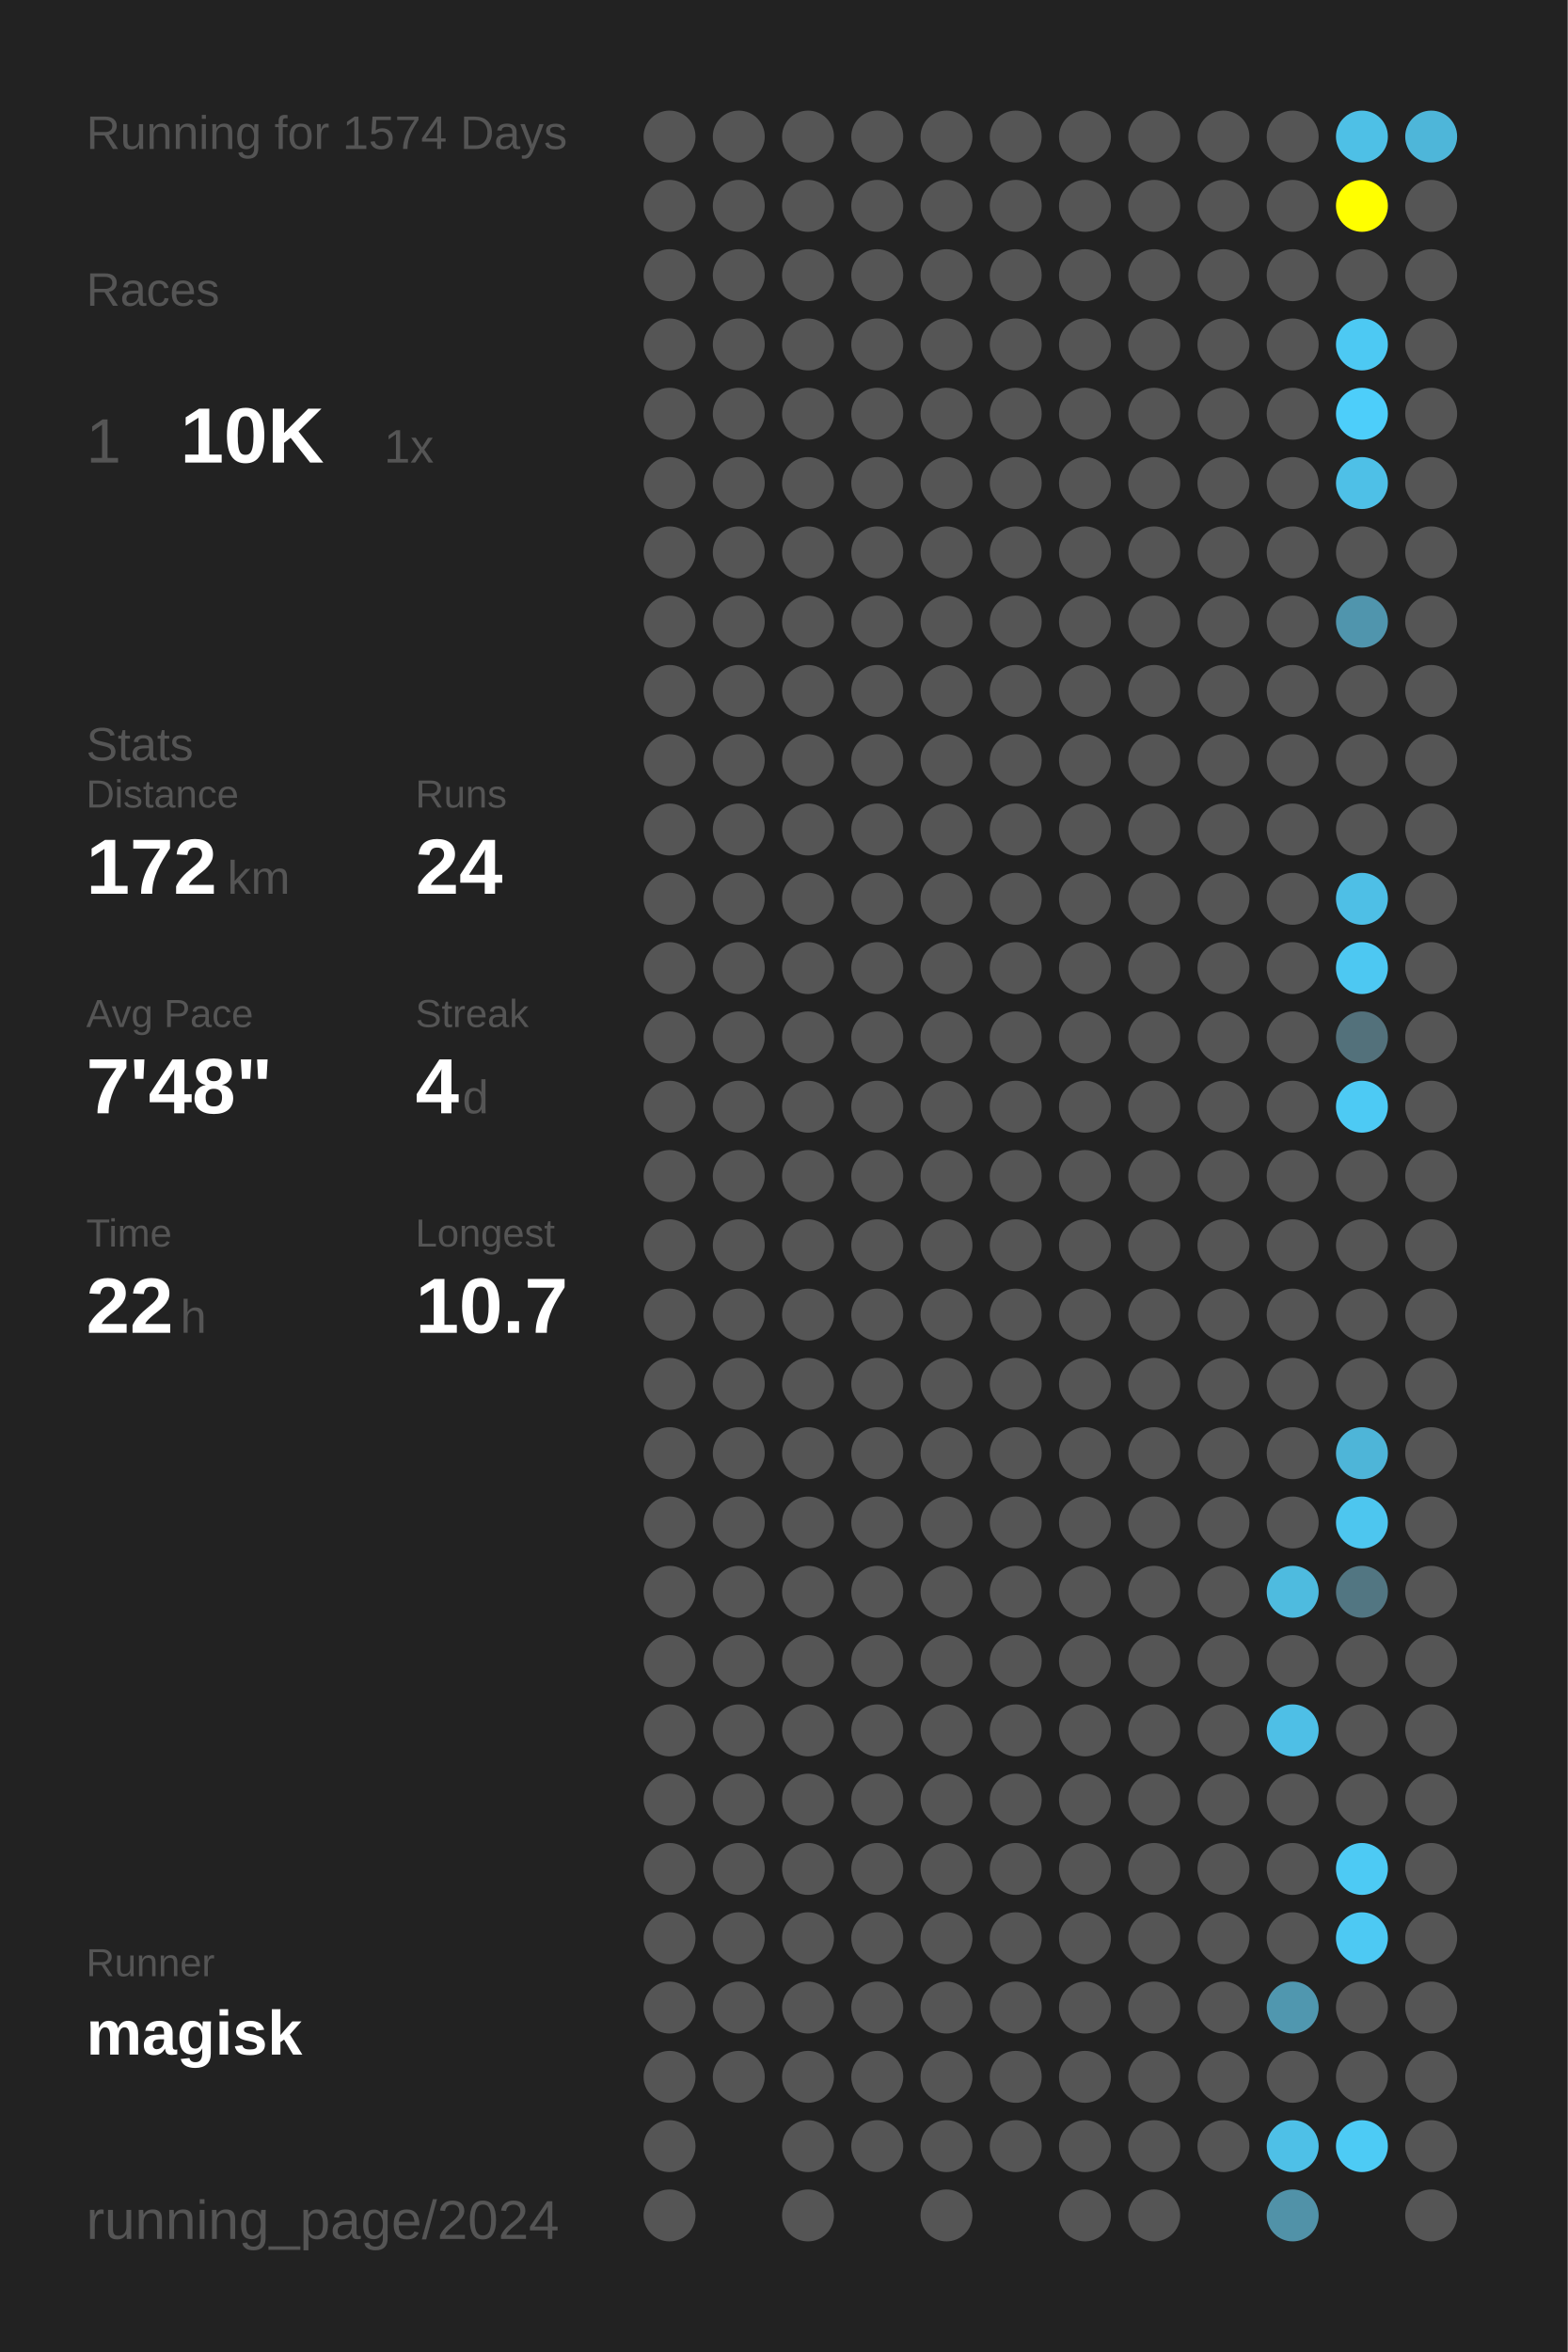
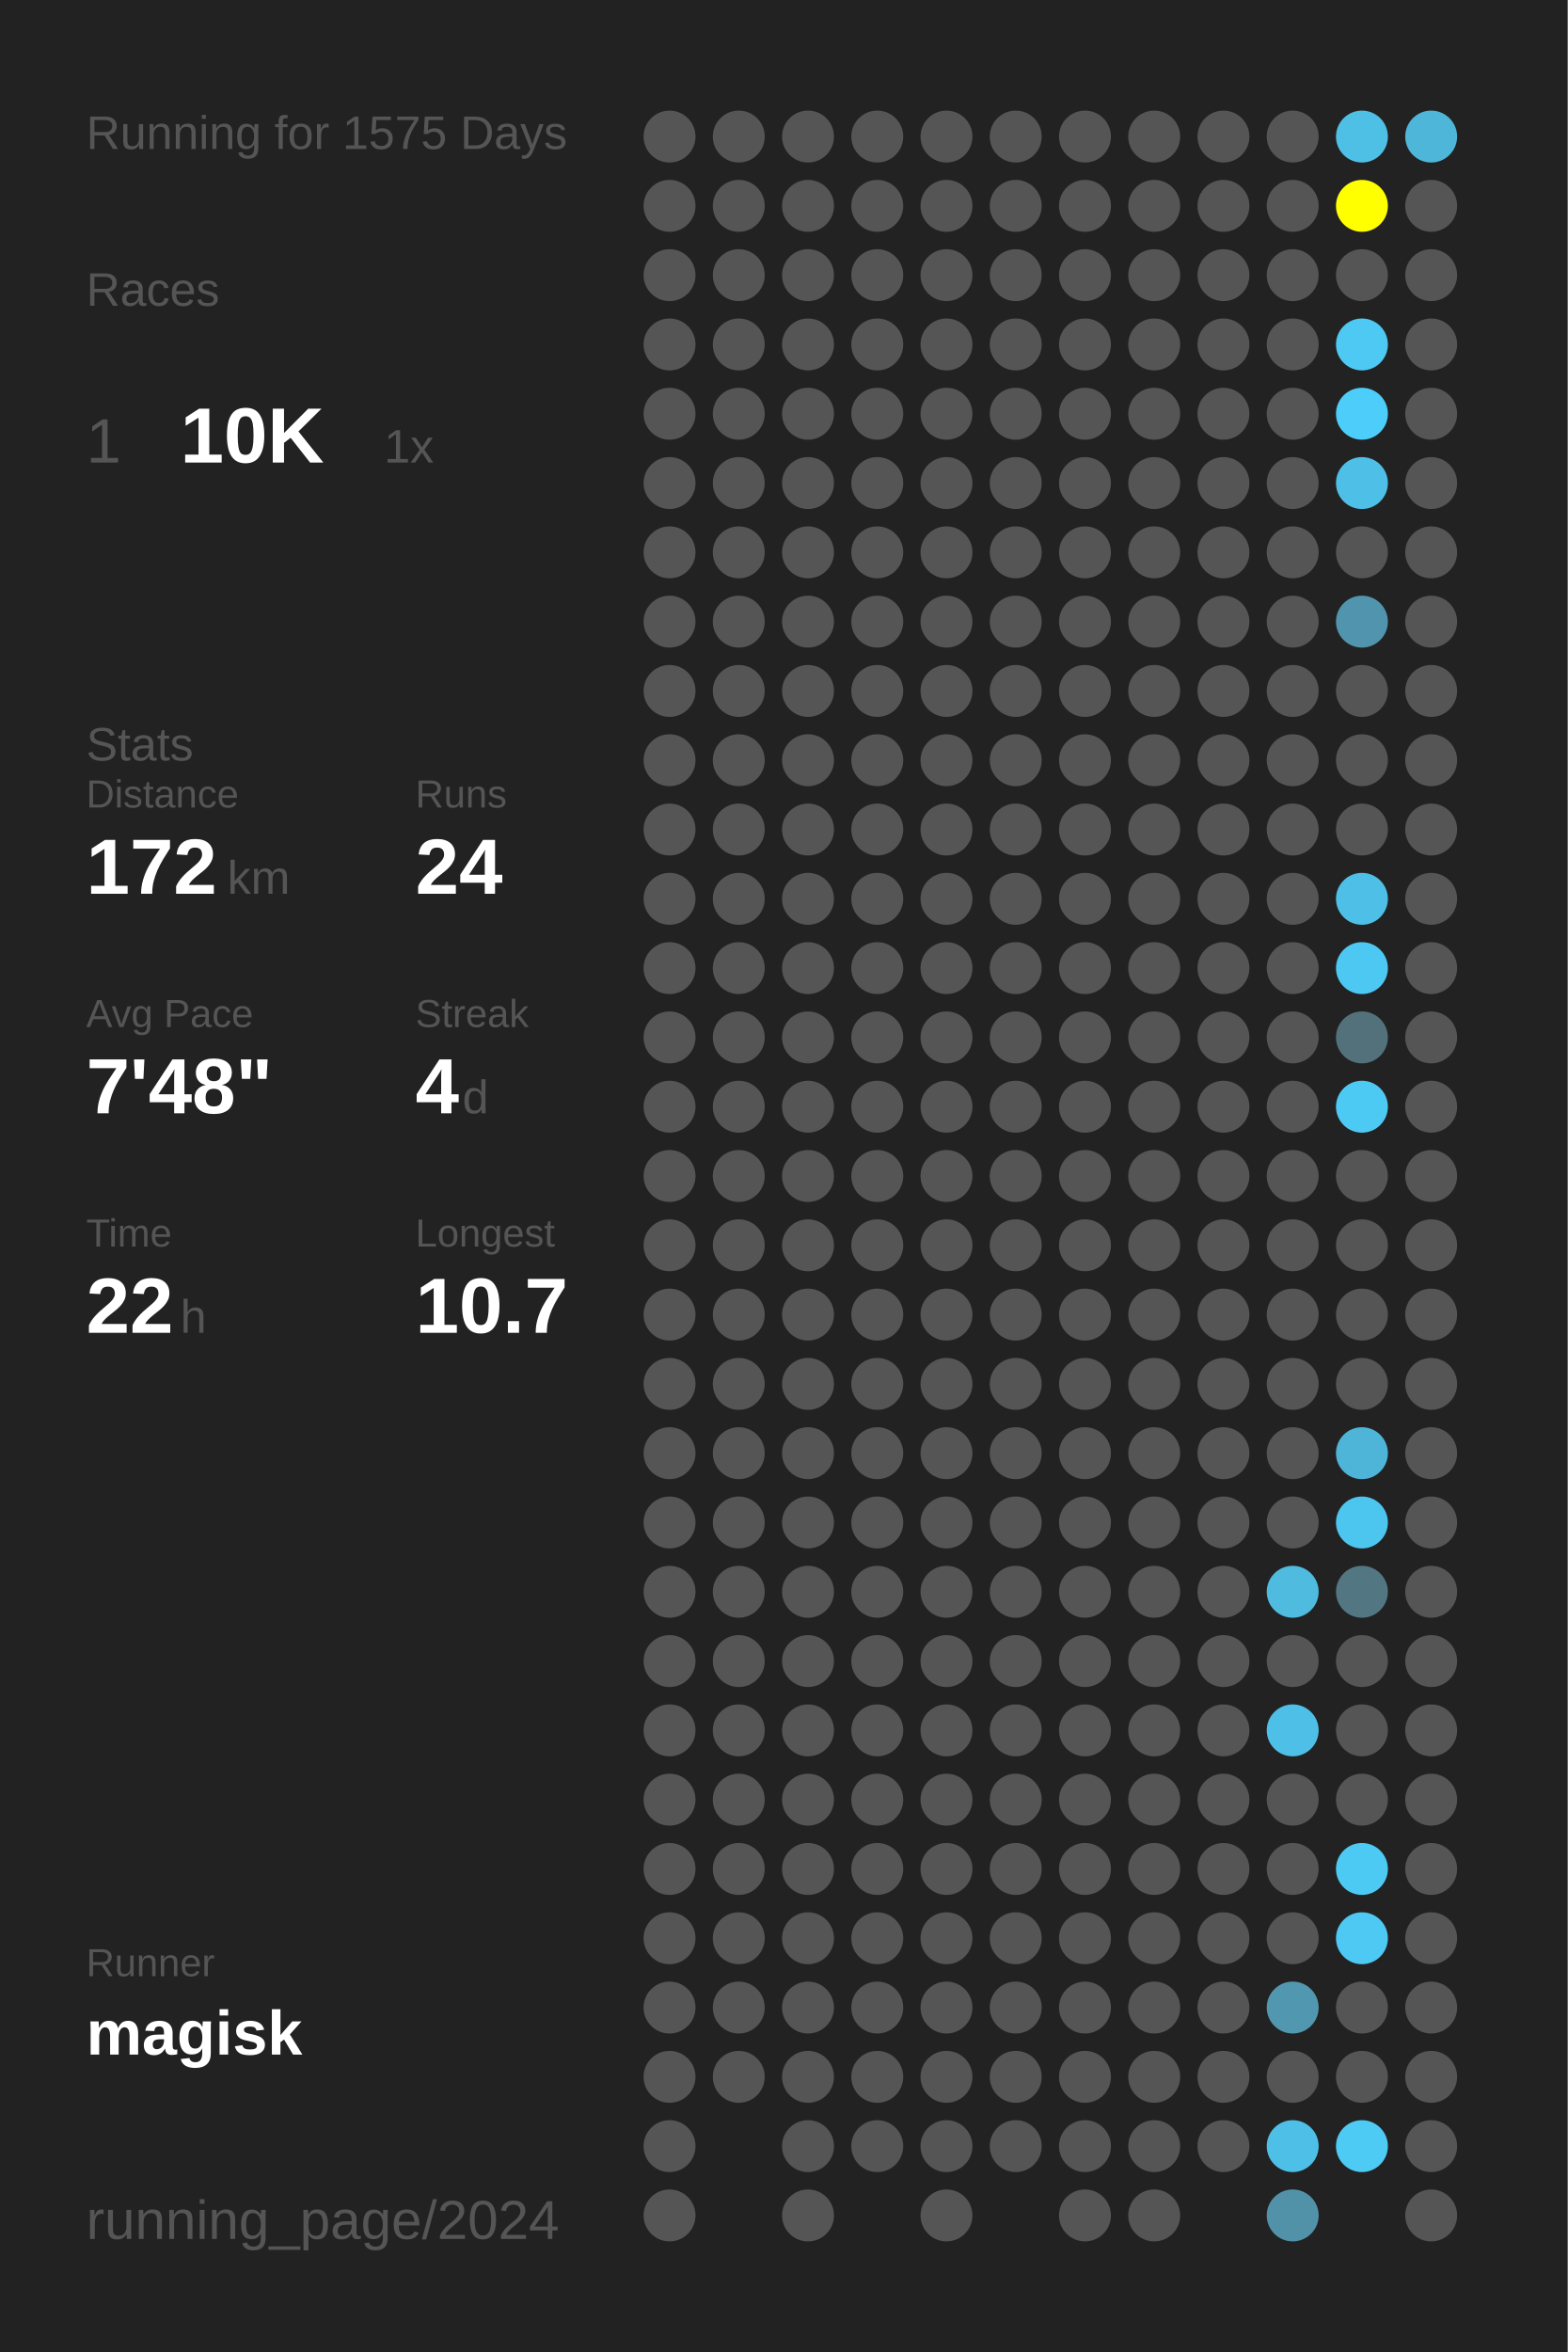
<svg xmlns="http://www.w3.org/2000/svg" baseProfile="full" height="300mm" version="1.1" viewBox="0,0,200,300" width="200mm">
  <defs />
  <rect fill="#222222" height="300" width="200" x="0" y="0" />
-   <text fill="#555555" style="font-size:6px; font-family:Arial;" x="11" y="19">Running for 1574 Days</text>
+   <text fill="#555555" style="font-size:6px; font-family:Arial;" x="11" y="19">Running for 1575 Days</text>
  <text fill="#555555" style="font-size:6px; font-family:Arial;" x="11" y="39">Races</text>
  <text fill="#555555" style="font-size:8px; font-family:Arial;" x="11" y="59">1</text>
  <text fill="#FFFFFF" style="font-size:10px; font-family:Arial; font-weight:bold;" x="23" y="59">10K</text>
  <text fill="#555555" style="font-size:6px; font-family:Arial;" x="49" y="59">1x</text>
  <text fill="#555555" style="font-size:6px; font-family:Arial;" x="11" y="97">Stats</text>
  <text fill="#555555" style="font-size:5px; font-family:Arial;" x="11" y="103">Distance</text>
  <text fill="#FFFFFF" style="font-size:10px; font-family:Arial; font-weight:bold;" x="11" y="114">172</text>
  <text fill="#555555" style="font-size:6px; font-family:Arial;" x="29" y="114">km</text>
  <text fill="#555555" style="font-size:5px; font-family:Arial;" x="53" y="103">Runs</text>
  <text fill="#FFFFFF" style="font-size:10px; font-family:Arial; font-weight:bold;" x="53" y="114">24</text>
  <text fill="#555555" style="font-size:5px; font-family:Arial;" x="11" y="131">Avg Pace</text>
  <text fill="#FFFFFF" style="font-size:10px; font-family:Arial; font-weight:bold;" x="11" y="142">7'48"</text>
  <text fill="#555555" style="font-size:5px; font-family:Arial;" x="53" y="131">Streak</text>
  <text fill="#FFFFFF" style="font-size:10px; font-family:Arial; font-weight:bold;" x="53" y="142">4</text>
  <text fill="#555555" style="font-size:6px; font-family:Arial;" x="59" y="142">d</text>
  <text fill="#555555" style="font-size:5px; font-family:Arial;" x="11" y="159">Time</text>
  <text fill="#FFFFFF" style="font-size:10px; font-family:Arial; font-weight:bold;" x="11" y="170">22</text>
  <text fill="#555555" style="font-size:6px; font-family:Arial;" x="23" y="170">h</text>
  <text fill="#555555" style="font-size:5px; font-family:Arial;" x="53" y="159">Longest</text>
  <text fill="#FFFFFF" style="font-size:10px; font-family:Arial; font-weight:bold;" x="53" y="170">10.7</text>
  <text fill="#555555" style="font-size:5px; font-family:Arial;" x="11" y="252.065">Runner</text>
  <text fill="#FFFFFF" style="font-size:8px; font-family:Arial; font-weight:bold;" x="11" y="262.065">magisk</text>
  <text fill="#555555" style="font-size:7px; font-family:Arial;" x="11" y="285.581">running_page/2024</text>
  <circle cx="85.417" cy="17.419" fill="#555555" r="3.312" />
  <circle cx="85.417" cy="26.258" fill="#555555" r="3.312" />
  <circle cx="85.417" cy="35.097" fill="#555555" r="3.312" />
  <circle cx="85.417" cy="43.935" fill="#555555" r="3.312" />
  <circle cx="85.417" cy="52.774" fill="#555555" r="3.312" />
  <circle cx="85.417" cy="61.613" fill="#555555" r="3.312" />
  <circle cx="85.417" cy="70.452" fill="#555555" r="3.312" />
  <circle cx="85.417" cy="79.29" fill="#555555" r="3.312" />
  <circle cx="85.417" cy="88.129" fill="#555555" r="3.312" />
  <circle cx="85.417" cy="96.968" fill="#555555" r="3.312" />
  <circle cx="85.417" cy="105.806" fill="#555555" r="3.312" />
  <circle cx="85.417" cy="114.645" fill="#555555" r="3.312" />
  <circle cx="85.417" cy="123.484" fill="#555555" r="3.312" />
  <circle cx="85.417" cy="132.323" fill="#555555" r="3.312" />
  <circle cx="85.417" cy="141.161" fill="#555555" r="3.312" />
  <circle cx="85.417" cy="150" fill="#555555" r="3.312" />
  <circle cx="85.417" cy="158.839" fill="#555555" r="3.312" />
  <circle cx="85.417" cy="167.677" fill="#555555" r="3.312" />
  <circle cx="85.417" cy="176.516" fill="#555555" r="3.312" />
  <circle cx="85.417" cy="185.355" fill="#555555" r="3.312" />
  <circle cx="85.417" cy="194.194" fill="#555555" r="3.312" />
  <circle cx="85.417" cy="203.032" fill="#555555" r="3.312" />
  <circle cx="85.417" cy="211.871" fill="#555555" r="3.312" />
  <circle cx="85.417" cy="220.71" fill="#555555" r="3.312" />
  <circle cx="85.417" cy="229.548" fill="#555555" r="3.312" />
  <circle cx="85.417" cy="238.387" fill="#555555" r="3.312" />
  <circle cx="85.417" cy="247.226" fill="#555555" r="3.312" />
  <circle cx="85.417" cy="256.065" fill="#555555" r="3.312" />
  <circle cx="85.417" cy="264.903" fill="#555555" r="3.312" />
  <circle cx="85.417" cy="273.742" fill="#555555" r="3.312" />
  <circle cx="85.417" cy="282.581" fill="#555555" r="3.312" />
  <circle cx="94.25" cy="17.419" fill="#555555" r="3.312" />
  <circle cx="94.25" cy="26.258" fill="#555555" r="3.312" />
  <circle cx="94.25" cy="35.097" fill="#555555" r="3.312" />
  <circle cx="94.25" cy="43.935" fill="#555555" r="3.312" />
  <circle cx="94.25" cy="52.774" fill="#555555" r="3.312" />
  <circle cx="94.25" cy="61.613" fill="#555555" r="3.312" />
  <circle cx="94.25" cy="70.452" fill="#555555" r="3.312" />
  <circle cx="94.25" cy="79.29" fill="#555555" r="3.312" />
  <circle cx="94.25" cy="88.129" fill="#555555" r="3.312" />
  <circle cx="94.25" cy="96.968" fill="#555555" r="3.312" />
  <circle cx="94.25" cy="105.806" fill="#555555" r="3.312" />
  <circle cx="94.25" cy="114.645" fill="#555555" r="3.312" />
  <circle cx="94.25" cy="123.484" fill="#555555" r="3.312" />
  <circle cx="94.25" cy="132.323" fill="#555555" r="3.312" />
  <circle cx="94.25" cy="141.161" fill="#555555" r="3.312" />
  <circle cx="94.25" cy="150" fill="#555555" r="3.312" />
  <circle cx="94.25" cy="158.839" fill="#555555" r="3.312" />
  <circle cx="94.25" cy="167.677" fill="#555555" r="3.312" />
  <circle cx="94.25" cy="176.516" fill="#555555" r="3.312" />
  <circle cx="94.25" cy="185.355" fill="#555555" r="3.312" />
  <circle cx="94.25" cy="194.194" fill="#555555" r="3.312" />
  <circle cx="94.25" cy="203.032" fill="#555555" r="3.312" />
  <circle cx="94.25" cy="211.871" fill="#555555" r="3.312" />
  <circle cx="94.25" cy="220.71" fill="#555555" r="3.312" />
  <circle cx="94.25" cy="229.548" fill="#555555" r="3.312" />
  <circle cx="94.25" cy="238.387" fill="#555555" r="3.312" />
  <circle cx="94.25" cy="247.226" fill="#555555" r="3.312" />
  <circle cx="94.25" cy="256.065" fill="#555555" r="3.312" />
  <circle cx="94.25" cy="264.903" fill="#555555" r="3.312" />
  <circle cx="103.083" cy="17.419" fill="#555555" r="3.312" />
  <circle cx="103.083" cy="26.258" fill="#555555" r="3.312" />
  <circle cx="103.083" cy="35.097" fill="#555555" r="3.312" />
  <circle cx="103.083" cy="43.935" fill="#555555" r="3.312" />
  <circle cx="103.083" cy="52.774" fill="#555555" r="3.312" />
  <circle cx="103.083" cy="61.613" fill="#555555" r="3.312" />
  <circle cx="103.083" cy="70.452" fill="#555555" r="3.312" />
  <circle cx="103.083" cy="79.29" fill="#555555" r="3.312" />
  <circle cx="103.083" cy="88.129" fill="#555555" r="3.312" />
  <circle cx="103.083" cy="96.968" fill="#555555" r="3.312" />
  <circle cx="103.083" cy="105.806" fill="#555555" r="3.312" />
  <circle cx="103.083" cy="114.645" fill="#555555" r="3.312" />
  <circle cx="103.083" cy="123.484" fill="#555555" r="3.312" />
  <circle cx="103.083" cy="132.323" fill="#555555" r="3.312" />
  <circle cx="103.083" cy="141.161" fill="#555555" r="3.312" />
  <circle cx="103.083" cy="150" fill="#555555" r="3.312" />
  <circle cx="103.083" cy="158.839" fill="#555555" r="3.312" />
  <circle cx="103.083" cy="167.677" fill="#555555" r="3.312" />
  <circle cx="103.083" cy="176.516" fill="#555555" r="3.312" />
  <circle cx="103.083" cy="185.355" fill="#555555" r="3.312" />
  <circle cx="103.083" cy="194.194" fill="#555555" r="3.312" />
  <circle cx="103.083" cy="203.032" fill="#555555" r="3.312" />
  <circle cx="103.083" cy="211.871" fill="#555555" r="3.312" />
  <circle cx="103.083" cy="220.71" fill="#555555" r="3.312" />
  <circle cx="103.083" cy="229.548" fill="#555555" r="3.312" />
  <circle cx="103.083" cy="238.387" fill="#555555" r="3.312" />
  <circle cx="103.083" cy="247.226" fill="#555555" r="3.312" />
  <circle cx="103.083" cy="256.065" fill="#555555" r="3.312" />
  <circle cx="103.083" cy="264.903" fill="#555555" r="3.312" />
  <circle cx="103.083" cy="273.742" fill="#555555" r="3.312" />
  <circle cx="103.083" cy="282.581" fill="#555555" r="3.312" />
  <circle cx="111.917" cy="17.419" fill="#555555" r="3.312" />
  <circle cx="111.917" cy="26.258" fill="#555555" r="3.312" />
  <circle cx="111.917" cy="35.097" fill="#555555" r="3.312" />
  <circle cx="111.917" cy="43.935" fill="#555555" r="3.312" />
  <circle cx="111.917" cy="52.774" fill="#555555" r="3.312" />
  <circle cx="111.917" cy="61.613" fill="#555555" r="3.312" />
  <circle cx="111.917" cy="70.452" fill="#555555" r="3.312" />
  <circle cx="111.917" cy="79.29" fill="#555555" r="3.312" />
  <circle cx="111.917" cy="88.129" fill="#555555" r="3.312" />
  <circle cx="111.917" cy="96.968" fill="#555555" r="3.312" />
  <circle cx="111.917" cy="105.806" fill="#555555" r="3.312" />
  <circle cx="111.917" cy="114.645" fill="#555555" r="3.312" />
  <circle cx="111.917" cy="123.484" fill="#555555" r="3.312" />
  <circle cx="111.917" cy="132.323" fill="#555555" r="3.312" />
  <circle cx="111.917" cy="141.161" fill="#555555" r="3.312" />
  <circle cx="111.917" cy="150" fill="#555555" r="3.312" />
  <circle cx="111.917" cy="158.839" fill="#555555" r="3.312" />
  <circle cx="111.917" cy="167.677" fill="#555555" r="3.312" />
  <circle cx="111.917" cy="176.516" fill="#555555" r="3.312" />
  <circle cx="111.917" cy="185.355" fill="#555555" r="3.312" />
  <circle cx="111.917" cy="194.194" fill="#555555" r="3.312" />
  <circle cx="111.917" cy="203.032" fill="#555555" r="3.312" />
  <circle cx="111.917" cy="211.871" fill="#555555" r="3.312" />
  <circle cx="111.917" cy="220.71" fill="#555555" r="3.312" />
  <circle cx="111.917" cy="229.548" fill="#555555" r="3.312" />
  <circle cx="111.917" cy="238.387" fill="#555555" r="3.312" />
  <circle cx="111.917" cy="247.226" fill="#555555" r="3.312" />
  <circle cx="111.917" cy="256.065" fill="#555555" r="3.312" />
  <circle cx="111.917" cy="264.903" fill="#555555" r="3.312" />
  <circle cx="111.917" cy="273.742" fill="#555555" r="3.312" />
  <circle cx="120.75" cy="17.419" fill="#555555" r="3.312" />
  <circle cx="120.75" cy="26.258" fill="#555555" r="3.312" />
  <circle cx="120.75" cy="35.097" fill="#555555" r="3.312" />
  <circle cx="120.75" cy="43.935" fill="#555555" r="3.312" />
  <circle cx="120.75" cy="52.774" fill="#555555" r="3.312" />
  <circle cx="120.75" cy="61.613" fill="#555555" r="3.312" />
  <circle cx="120.75" cy="70.452" fill="#555555" r="3.312" />
  <circle cx="120.75" cy="79.29" fill="#555555" r="3.312" />
  <circle cx="120.75" cy="88.129" fill="#555555" r="3.312" />
  <circle cx="120.75" cy="96.968" fill="#555555" r="3.312" />
  <circle cx="120.75" cy="105.806" fill="#555555" r="3.312" />
  <circle cx="120.75" cy="114.645" fill="#555555" r="3.312" />
  <circle cx="120.75" cy="123.484" fill="#555555" r="3.312" />
  <circle cx="120.75" cy="132.323" fill="#555555" r="3.312" />
  <circle cx="120.75" cy="141.161" fill="#555555" r="3.312" />
  <circle cx="120.75" cy="150" fill="#555555" r="3.312" />
  <circle cx="120.75" cy="158.839" fill="#555555" r="3.312" />
  <circle cx="120.75" cy="167.677" fill="#555555" r="3.312" />
  <circle cx="120.75" cy="176.516" fill="#555555" r="3.312" />
  <circle cx="120.75" cy="185.355" fill="#555555" r="3.312" />
  <circle cx="120.75" cy="194.194" fill="#555555" r="3.312" />
  <circle cx="120.75" cy="203.032" fill="#555555" r="3.312" />
  <circle cx="120.75" cy="211.871" fill="#555555" r="3.312" />
  <circle cx="120.75" cy="220.71" fill="#555555" r="3.312" />
  <circle cx="120.75" cy="229.548" fill="#555555" r="3.312" />
  <circle cx="120.75" cy="238.387" fill="#555555" r="3.312" />
  <circle cx="120.75" cy="247.226" fill="#555555" r="3.312" />
  <circle cx="120.75" cy="256.065" fill="#555555" r="3.312" />
  <circle cx="120.75" cy="264.903" fill="#555555" r="3.312" />
  <circle cx="120.75" cy="273.742" fill="#555555" r="3.312" />
  <circle cx="120.75" cy="282.581" fill="#555555" r="3.312" />
  <circle cx="129.583" cy="17.419" fill="#555555" r="3.312" />
  <circle cx="129.583" cy="26.258" fill="#555555" r="3.312" />
  <circle cx="129.583" cy="35.097" fill="#555555" r="3.312" />
  <circle cx="129.583" cy="43.935" fill="#555555" r="3.312" />
  <circle cx="129.583" cy="52.774" fill="#555555" r="3.312" />
  <circle cx="129.583" cy="61.613" fill="#555555" r="3.312" />
  <circle cx="129.583" cy="70.452" fill="#555555" r="3.312" />
  <circle cx="129.583" cy="79.29" fill="#555555" r="3.312" />
  <circle cx="129.583" cy="88.129" fill="#555555" r="3.312" />
  <circle cx="129.583" cy="96.968" fill="#555555" r="3.312" />
  <circle cx="129.583" cy="105.806" fill="#555555" r="3.312" />
  <circle cx="129.583" cy="114.645" fill="#555555" r="3.312" />
  <circle cx="129.583" cy="123.484" fill="#555555" r="3.312" />
  <circle cx="129.583" cy="132.323" fill="#555555" r="3.312" />
  <circle cx="129.583" cy="141.161" fill="#555555" r="3.312" />
  <circle cx="129.583" cy="150" fill="#555555" r="3.312" />
  <circle cx="129.583" cy="158.839" fill="#555555" r="3.312" />
  <circle cx="129.583" cy="167.677" fill="#555555" r="3.312" />
  <circle cx="129.583" cy="176.516" fill="#555555" r="3.312" />
  <circle cx="129.583" cy="185.355" fill="#555555" r="3.312" />
  <circle cx="129.583" cy="194.194" fill="#555555" r="3.312" />
  <circle cx="129.583" cy="203.032" fill="#555555" r="3.312" />
  <circle cx="129.583" cy="211.871" fill="#555555" r="3.312" />
  <circle cx="129.583" cy="220.71" fill="#555555" r="3.312" />
  <circle cx="129.583" cy="229.548" fill="#555555" r="3.312" />
  <circle cx="129.583" cy="238.387" fill="#555555" r="3.312" />
  <circle cx="129.583" cy="247.226" fill="#555555" r="3.312" />
  <circle cx="129.583" cy="256.065" fill="#555555" r="3.312" />
  <circle cx="129.583" cy="264.903" fill="#555555" r="3.312" />
  <circle cx="129.583" cy="273.742" fill="#555555" r="3.312" />
  <circle cx="138.417" cy="17.419" fill="#555555" r="3.312" />
  <circle cx="138.417" cy="26.258" fill="#555555" r="3.312" />
  <circle cx="138.417" cy="35.097" fill="#555555" r="3.312" />
  <circle cx="138.417" cy="43.935" fill="#555555" r="3.312" />
  <circle cx="138.417" cy="52.774" fill="#555555" r="3.312" />
  <circle cx="138.417" cy="61.613" fill="#555555" r="3.312" />
  <circle cx="138.417" cy="70.452" fill="#555555" r="3.312" />
  <circle cx="138.417" cy="79.29" fill="#555555" r="3.312" />
  <circle cx="138.417" cy="88.129" fill="#555555" r="3.312" />
  <circle cx="138.417" cy="96.968" fill="#555555" r="3.312" />
  <circle cx="138.417" cy="105.806" fill="#555555" r="3.312" />
  <circle cx="138.417" cy="114.645" fill="#555555" r="3.312" />
  <circle cx="138.417" cy="123.484" fill="#555555" r="3.312" />
  <circle cx="138.417" cy="132.323" fill="#555555" r="3.312" />
  <circle cx="138.417" cy="141.161" fill="#555555" r="3.312" />
  <circle cx="138.417" cy="150" fill="#555555" r="3.312" />
  <circle cx="138.417" cy="158.839" fill="#555555" r="3.312" />
  <circle cx="138.417" cy="167.677" fill="#555555" r="3.312" />
  <circle cx="138.417" cy="176.516" fill="#555555" r="3.312" />
  <circle cx="138.417" cy="185.355" fill="#555555" r="3.312" />
  <circle cx="138.417" cy="194.194" fill="#555555" r="3.312" />
  <circle cx="138.417" cy="203.032" fill="#555555" r="3.312" />
  <circle cx="138.417" cy="211.871" fill="#555555" r="3.312" />
  <circle cx="138.417" cy="220.71" fill="#555555" r="3.312" />
  <circle cx="138.417" cy="229.548" fill="#555555" r="3.312" />
  <circle cx="138.417" cy="238.387" fill="#555555" r="3.312" />
  <circle cx="138.417" cy="247.226" fill="#555555" r="3.312" />
  <circle cx="138.417" cy="256.065" fill="#555555" r="3.312" />
  <circle cx="138.417" cy="264.903" fill="#555555" r="3.312" />
  <circle cx="138.417" cy="273.742" fill="#555555" r="3.312" />
  <circle cx="138.417" cy="282.581" fill="#555555" r="3.312" />
  <circle cx="147.25" cy="17.419" fill="#555555" r="3.312" />
  <circle cx="147.25" cy="26.258" fill="#555555" r="3.312" />
  <circle cx="147.25" cy="35.097" fill="#555555" r="3.312" />
  <circle cx="147.25" cy="43.935" fill="#555555" r="3.312" />
  <circle cx="147.25" cy="52.774" fill="#555555" r="3.312" />
  <circle cx="147.25" cy="61.613" fill="#555555" r="3.312" />
  <circle cx="147.25" cy="70.452" fill="#555555" r="3.312" />
  <circle cx="147.25" cy="79.29" fill="#555555" r="3.312" />
  <circle cx="147.25" cy="88.129" fill="#555555" r="3.312" />
  <circle cx="147.25" cy="96.968" fill="#555555" r="3.312" />
  <circle cx="147.25" cy="105.806" fill="#555555" r="3.312" />
  <circle cx="147.25" cy="114.645" fill="#555555" r="3.312" />
  <circle cx="147.25" cy="123.484" fill="#555555" r="3.312" />
  <circle cx="147.25" cy="132.323" fill="#555555" r="3.312" />
  <circle cx="147.25" cy="141.161" fill="#555555" r="3.312" />
  <circle cx="147.25" cy="150" fill="#555555" r="3.312" />
  <circle cx="147.25" cy="158.839" fill="#555555" r="3.312" />
  <circle cx="147.25" cy="167.677" fill="#555555" r="3.312" />
  <circle cx="147.25" cy="176.516" fill="#555555" r="3.312" />
  <circle cx="147.25" cy="185.355" fill="#555555" r="3.312" />
  <circle cx="147.25" cy="194.194" fill="#555555" r="3.312" />
  <circle cx="147.25" cy="203.032" fill="#555555" r="3.312" />
  <circle cx="147.25" cy="211.871" fill="#555555" r="3.312" />
  <circle cx="147.25" cy="220.71" fill="#555555" r="3.312" />
  <circle cx="147.25" cy="229.548" fill="#555555" r="3.312" />
  <circle cx="147.25" cy="238.387" fill="#555555" r="3.312" />
  <circle cx="147.25" cy="247.226" fill="#555555" r="3.312" />
  <circle cx="147.25" cy="256.065" fill="#555555" r="3.312" />
  <circle cx="147.25" cy="264.903" fill="#555555" r="3.312" />
  <circle cx="147.25" cy="273.742" fill="#555555" r="3.312" />
  <circle cx="147.25" cy="282.581" fill="#555555" r="3.312" />
  <circle cx="156.083" cy="17.419" fill="#555555" r="3.312" />
  <circle cx="156.083" cy="26.258" fill="#555555" r="3.312" />
  <circle cx="156.083" cy="35.097" fill="#555555" r="3.312" />
  <circle cx="156.083" cy="43.935" fill="#555555" r="3.312" />
  <circle cx="156.083" cy="52.774" fill="#555555" r="3.312" />
  <circle cx="156.083" cy="61.613" fill="#555555" r="3.312" />
  <circle cx="156.083" cy="70.452" fill="#555555" r="3.312" />
  <circle cx="156.083" cy="79.29" fill="#555555" r="3.312" />
  <circle cx="156.083" cy="88.129" fill="#555555" r="3.312" />
  <circle cx="156.083" cy="96.968" fill="#555555" r="3.312" />
  <circle cx="156.083" cy="105.806" fill="#555555" r="3.312" />
  <circle cx="156.083" cy="114.645" fill="#555555" r="3.312" />
  <circle cx="156.083" cy="123.484" fill="#555555" r="3.312" />
  <circle cx="156.083" cy="132.323" fill="#555555" r="3.312" />
  <circle cx="156.083" cy="141.161" fill="#555555" r="3.312" />
  <circle cx="156.083" cy="150" fill="#555555" r="3.312" />
  <circle cx="156.083" cy="158.839" fill="#555555" r="3.312" />
  <circle cx="156.083" cy="167.677" fill="#555555" r="3.312" />
  <circle cx="156.083" cy="176.516" fill="#555555" r="3.312" />
  <circle cx="156.083" cy="185.355" fill="#555555" r="3.312" />
  <circle cx="156.083" cy="194.194" fill="#555555" r="3.312" />
  <circle cx="156.083" cy="203.032" fill="#555555" r="3.312" />
  <circle cx="156.083" cy="211.871" fill="#555555" r="3.312" />
  <circle cx="156.083" cy="220.71" fill="#555555" r="3.312" />
  <circle cx="156.083" cy="229.548" fill="#555555" r="3.312" />
  <circle cx="156.083" cy="238.387" fill="#555555" r="3.312" />
  <circle cx="156.083" cy="247.226" fill="#555555" r="3.312" />
  <circle cx="156.083" cy="256.065" fill="#555555" r="3.312" />
  <circle cx="156.083" cy="264.903" fill="#555555" r="3.312" />
  <circle cx="156.083" cy="273.742" fill="#555555" r="3.312" />
  <circle cx="164.917" cy="17.419" fill="#555555" r="3.312" />
  <circle cx="164.917" cy="26.258" fill="#555555" r="3.312" />
  <circle cx="164.917" cy="35.097" fill="#555555" r="3.312" />
  <circle cx="164.917" cy="43.935" fill="#555555" r="3.312" />
  <circle cx="164.917" cy="52.774" fill="#555555" r="3.312" />
  <circle cx="164.917" cy="61.613" fill="#555555" r="3.312" />
  <circle cx="164.917" cy="70.452" fill="#555555" r="3.312" />
  <circle cx="164.917" cy="79.29" fill="#555555" r="3.312" />
  <circle cx="164.917" cy="88.129" fill="#555555" r="3.312" />
  <circle cx="164.917" cy="96.968" fill="#555555" r="3.312" />
  <circle cx="164.917" cy="105.806" fill="#555555" r="3.312" />
  <circle cx="164.917" cy="114.645" fill="#555555" r="3.312" />
  <circle cx="164.917" cy="123.484" fill="#555555" r="3.312" />
  <circle cx="164.917" cy="132.323" fill="#555555" r="3.312" />
  <circle cx="164.917" cy="141.161" fill="#555555" r="3.312" />
  <circle cx="164.917" cy="150" fill="#555555" r="3.312" />
  <circle cx="164.917" cy="158.839" fill="#555555" r="3.312" />
  <circle cx="164.917" cy="167.677" fill="#555555" r="3.312" />
  <circle cx="164.917" cy="176.516" fill="#555555" r="3.312" />
  <circle cx="164.917" cy="185.355" fill="#555555" r="3.312" />
  <circle cx="164.917" cy="194.194" fill="#555555" r="3.312" />
  <circle cx="164.917" cy="203.032" fill="#4ebbdf" r="3.312" />
  <circle cx="164.917" cy="211.871" fill="#555555" r="3.312" />
  <circle cx="164.917" cy="220.71" fill="#4ebfe6" r="3.312" />
  <circle cx="164.917" cy="229.548" fill="#555555" r="3.312" />
  <circle cx="164.917" cy="238.387" fill="#555555" r="3.312" />
  <circle cx="164.917" cy="247.226" fill="#555555" r="3.312" />
  <circle cx="164.917" cy="256.065" fill="#5097af" r="3.312" />
  <circle cx="164.917" cy="264.903" fill="#555555" r="3.312" />
  <circle cx="164.917" cy="273.742" fill="#4ec0e7" r="3.312" />
  <circle cx="164.917" cy="282.581" fill="#5192a8" r="3.312" />
  <circle cx="173.75" cy="17.419" fill="#4ec0e6" r="3.312" />
  <circle cx="173.75" cy="26.258" fill="#FFFF00" r="3.312" />
  <circle cx="173.75" cy="35.097" fill="#555555" r="3.312" />
  <circle cx="173.75" cy="43.935" fill="#4dc9f3" r="3.312" />
  <circle cx="173.75" cy="52.774" fill="#4dcefa" r="3.312" />
  <circle cx="173.75" cy="61.613" fill="#4ec0e7" r="3.312" />
  <circle cx="173.75" cy="70.452" fill="#555555" r="3.312" />
  <circle cx="173.75" cy="79.29" fill="#5095ad" r="3.312" />
  <circle cx="173.75" cy="88.129" fill="#555555" r="3.312" />
  <circle cx="173.75" cy="96.968" fill="#555555" r="3.312" />
  <circle cx="173.75" cy="105.806" fill="#555555" r="3.312" />
  <circle cx="173.75" cy="114.645" fill="#4ebfe6" r="3.312" />
  <circle cx="173.75" cy="123.484" fill="#4dc8f2" r="3.312" />
  <circle cx="173.75" cy="132.323" fill="#53717b" r="3.312" />
  <circle cx="173.75" cy="141.161" fill="#4dcaf4" r="3.312" />
  <circle cx="173.75" cy="150" fill="#555555" r="3.312" />
  <circle cx="173.75" cy="158.839" fill="#555555" r="3.312" />
  <circle cx="173.75" cy="167.677" fill="#555555" r="3.312" />
  <circle cx="173.75" cy="176.516" fill="#555555" r="3.312" />
  <circle cx="173.75" cy="185.355" fill="#4eb5d8" r="3.312" />
  <circle cx="173.75" cy="194.194" fill="#4dc6ef" r="3.312" />
  <circle cx="173.75" cy="203.032" fill="#527682" r="3.312" />
  <circle cx="173.75" cy="211.871" fill="#555555" r="3.312" />
  <circle cx="173.75" cy="220.71" fill="#555555" r="3.312" />
  <circle cx="173.75" cy="229.548" fill="#555555" r="3.312" />
  <circle cx="173.75" cy="238.387" fill="#4dcaf4" r="3.312" />
  <circle cx="173.75" cy="247.226" fill="#4dc9f3" r="3.312" />
  <circle cx="173.75" cy="256.065" fill="#555555" r="3.312" />
  <circle cx="173.75" cy="264.903" fill="#555555" r="3.312" />
  <circle cx="173.75" cy="273.742" fill="#4dcbf5" r="3.312" />
  <circle cx="182.583" cy="17.419" fill="#4eb6d9" r="3.312" />
  <circle cx="182.583" cy="26.258" fill="#555555" r="3.312" />
  <circle cx="182.583" cy="35.097" fill="#555555" r="3.312" />
  <circle cx="182.583" cy="43.935" fill="#555555" r="3.312" />
  <circle cx="182.583" cy="52.774" fill="#555555" r="3.312" />
  <circle cx="182.583" cy="61.613" fill="#555555" r="3.312" />
  <circle cx="182.583" cy="70.452" fill="#555555" r="3.312" />
  <circle cx="182.583" cy="79.29" fill="#555555" r="3.312" />
  <circle cx="182.583" cy="88.129" fill="#555555" r="3.312" />
  <circle cx="182.583" cy="96.968" fill="#555555" r="3.312" />
  <circle cx="182.583" cy="105.806" fill="#555555" r="3.312" />
  <circle cx="182.583" cy="114.645" fill="#555555" r="3.312" />
  <circle cx="182.583" cy="123.484" fill="#555555" r="3.312" />
  <circle cx="182.583" cy="132.323" fill="#555555" r="3.312" />
  <circle cx="182.583" cy="141.161" fill="#555555" r="3.312" />
  <circle cx="182.583" cy="150" fill="#555555" r="3.312" />
  <circle cx="182.583" cy="158.839" fill="#555555" r="3.312" />
  <circle cx="182.583" cy="167.677" fill="#555555" r="3.312" />
  <circle cx="182.583" cy="176.516" fill="#555555" r="3.312" />
  <circle cx="182.583" cy="185.355" fill="#555555" r="3.312" />
  <circle cx="182.583" cy="194.194" fill="#555555" r="3.312" />
  <circle cx="182.583" cy="203.032" fill="#555555" r="3.312" />
  <circle cx="182.583" cy="211.871" fill="#555555" r="3.312" />
  <circle cx="182.583" cy="220.71" fill="#555555" r="3.312" />
  <circle cx="182.583" cy="229.548" fill="#555555" r="3.312" />
  <circle cx="182.583" cy="238.387" fill="#555555" r="3.312" />
  <circle cx="182.583" cy="247.226" fill="#555555" r="3.312" />
  <circle cx="182.583" cy="256.065" fill="#555555" r="3.312" />
  <circle cx="182.583" cy="264.903" fill="#555555" r="3.312" />
  <circle cx="182.583" cy="273.742" fill="#555555" r="3.312" />
  <circle cx="182.583" cy="282.581" fill="#555555" r="3.312" />
</svg>
